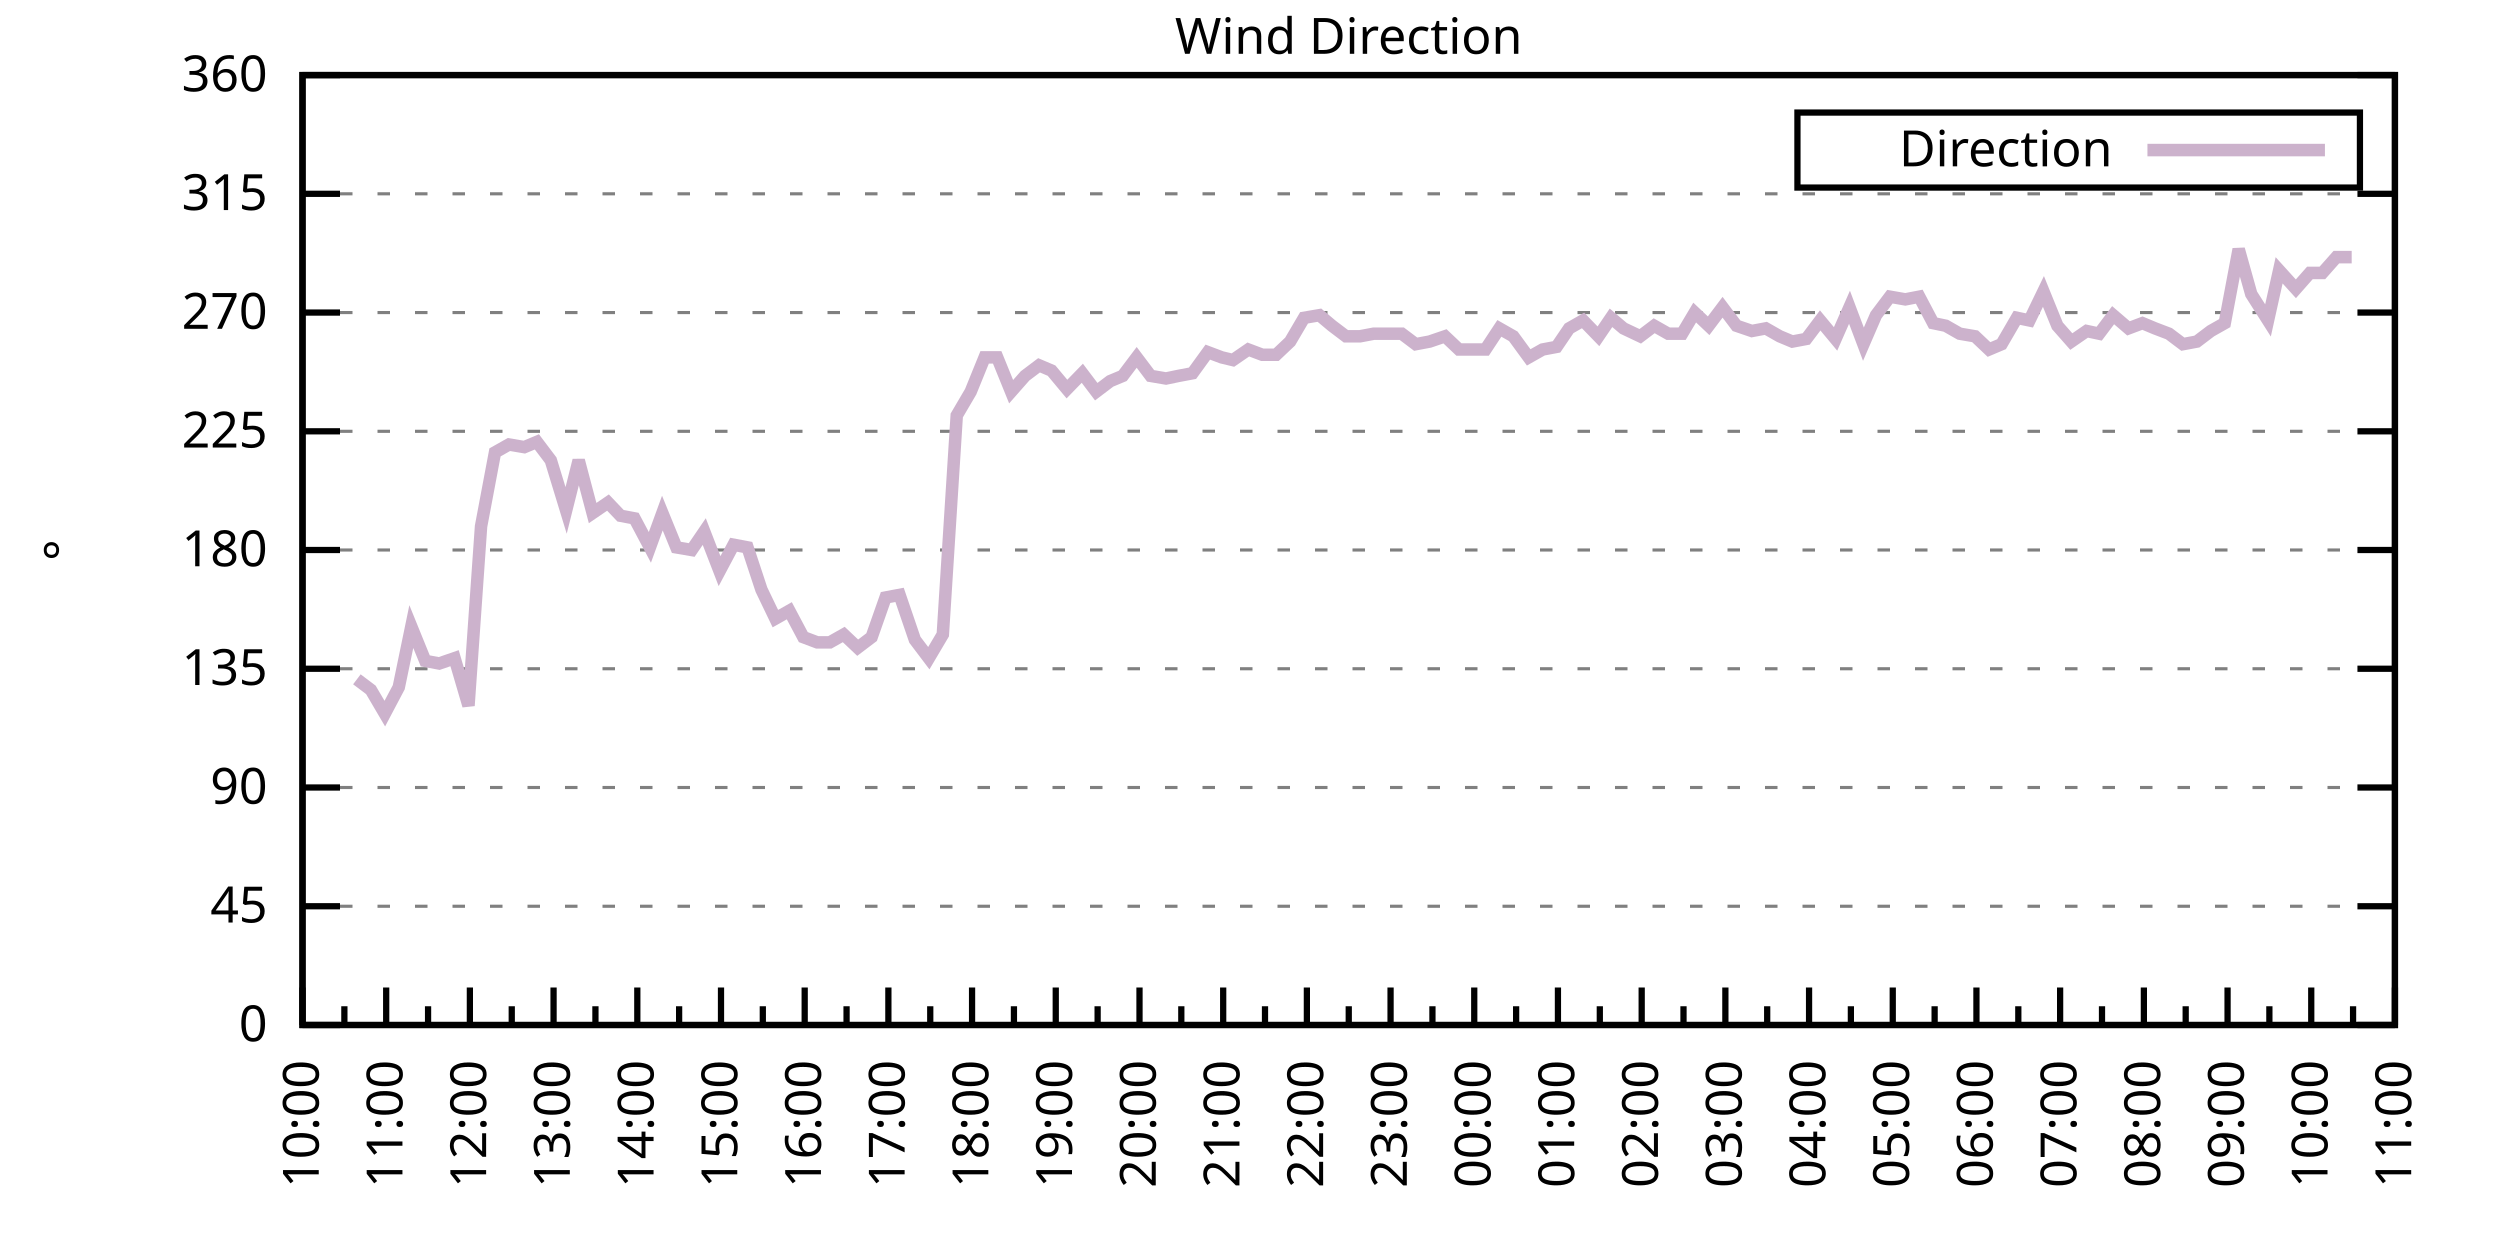
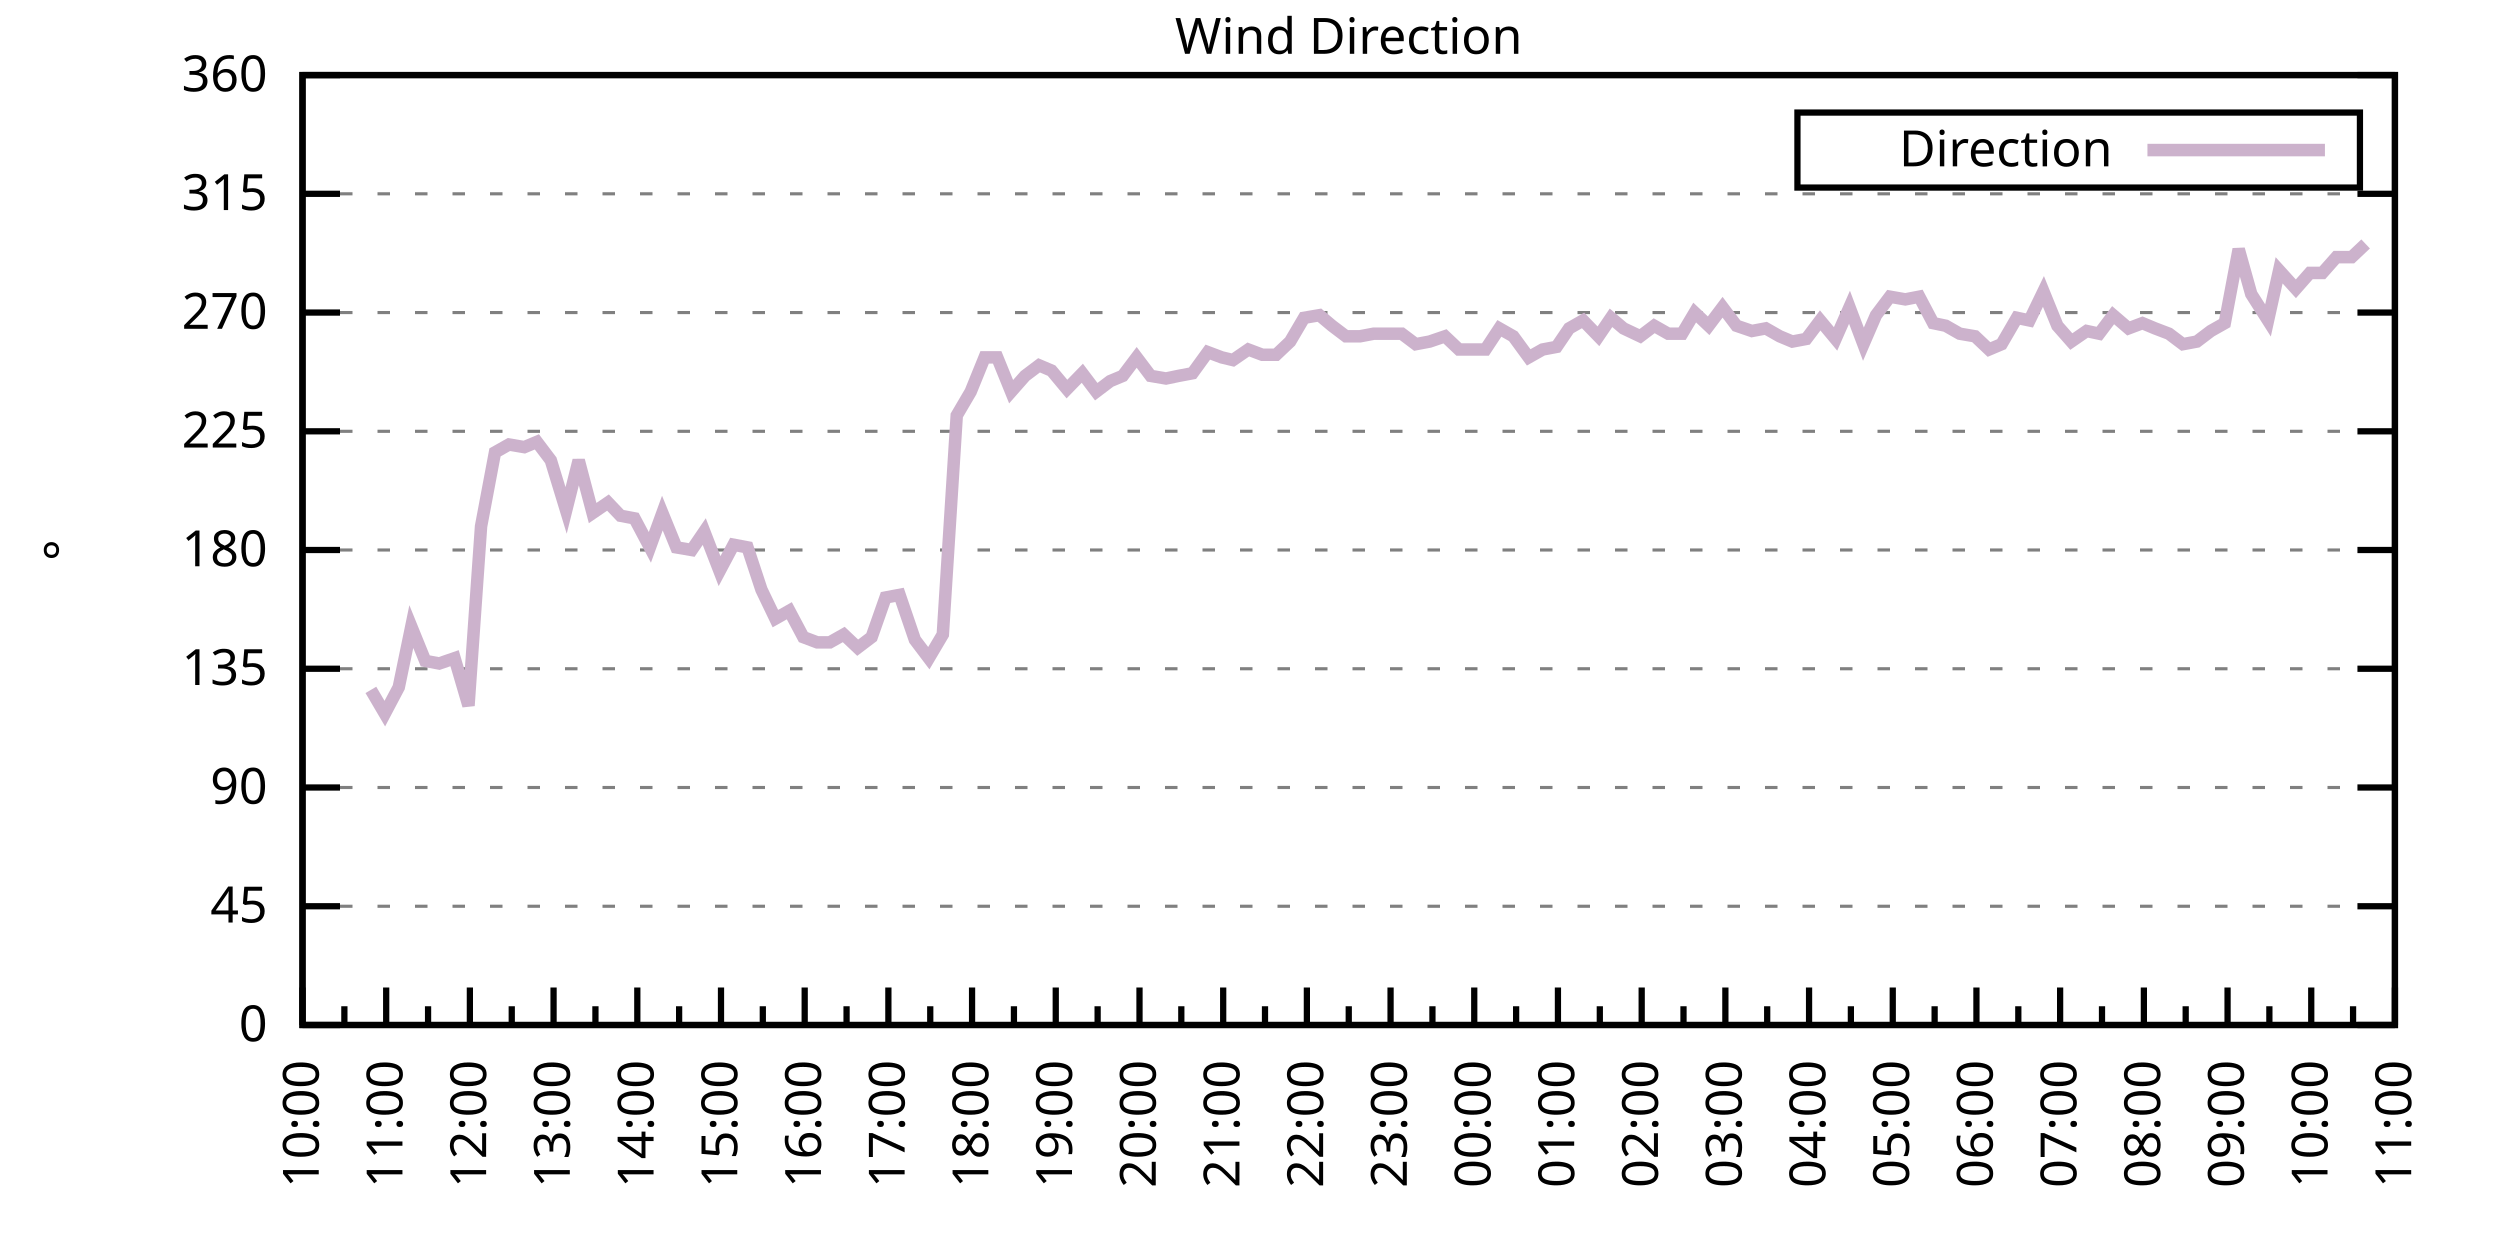
<svg xmlns="http://www.w3.org/2000/svg" xmlns:xlink="http://www.w3.org/1999/xlink" width="400" height="200" viewBox="0 0 400 200">
  <g id="gnuplot_canvas">
    <rect x="0" y="0" width="400" height="200" fill="none" />
    <defs>
      <circle id="gpDot" r="0.5" stroke-width="0.5" stroke="currentColor" />
      <path id="gpPt0" stroke-width="0.333" stroke="currentColor" d="M-1,0 h2 M0,-1 v2" />
      <path id="gpPt1" stroke-width="0.333" stroke="currentColor" d="M-1,-1 L1,1 M1,-1 L-1,1" />
      <path id="gpPt2" stroke-width="0.333" stroke="currentColor" d="M-1,0 L1,0 M0,-1 L0,1 M-1,-1 L1,1 M-1,1 L1,-1" />
      <rect id="gpPt3" stroke-width="0.333" stroke="currentColor" x="-1" y="-1" width="2" height="2" />
      <rect id="gpPt4" stroke-width="0.333" stroke="currentColor" fill="currentColor" x="-1" y="-1" width="2" height="2" />
      <circle id="gpPt5" stroke-width="0.333" stroke="currentColor" cx="0" cy="0" r="1" />
      <use xlink:href="#gpPt5" id="gpPt6" fill="currentColor" stroke="none" />
      <path id="gpPt7" stroke-width="0.333" stroke="currentColor" d="M0,-1.33 L-1.33,0.67 L1.33,0.67 z" />
      <use xlink:href="#gpPt7" id="gpPt8" fill="currentColor" stroke="none" />
      <use xlink:href="#gpPt7" id="gpPt9" stroke="currentColor" transform="rotate(180)" />
      <use xlink:href="#gpPt9" id="gpPt10" fill="currentColor" stroke="none" />
      <use xlink:href="#gpPt3" id="gpPt11" stroke="currentColor" transform="rotate(45)" />
      <use xlink:href="#gpPt11" id="gpPt12" fill="currentColor" stroke="none" />
      <path id="gpPt13" stroke-width="0.333" stroke="currentColor" d="M0,1.330 L1.265,0.411 L0.782,-1.067 L-0.782,-1.076 L-1.265,0.411 z" />
      <use xlink:href="#gpPt13" id="gpPt14" fill="currentColor" stroke="none" />
      <filter id="textbox" filterUnits="objectBoundingBox" x="0" y="0" height="1" width="1">
        <feFlood flood-color="white" flood-opacity="1" result="bgnd" />
        <feComposite in="SourceGraphic" in2="bgnd" operator="atop" />
      </filter>
      <filter id="greybox" filterUnits="objectBoundingBox" x="0" y="0" height="1" width="1">
        <feFlood flood-color="lightgrey" flood-opacity="1" result="grey" />
        <feComposite in="SourceGraphic" in2="grey" operator="atop" />
      </filter>
    </defs>
    <g fill="none" color="white" stroke="currentColor" stroke-width="1.00" stroke-linecap="butt" stroke-linejoin="miter">
</g>
    <g fill="none" color="black" stroke="currentColor" stroke-width="1.00" stroke-linecap="butt" stroke-linejoin="miter">
      <g stroke="none" shape-rendering="crispEdges">
        <polygon fill="rgb(255, 255, 255)" points="48.40,164.00 383.18,164.00 383.18,12.02 48.40,12.02 " />
      </g>
    </g>
    <g fill="none" color="black" stroke="currentColor" stroke-width="1.00" stroke-linecap="butt" stroke-linejoin="miter">
</g>
    <g fill="none" color="black" stroke="black" stroke-width="0.50" stroke-linecap="butt" stroke-linejoin="miter">
</g>
    <g fill="none" color="gray" stroke="currentColor" stroke-width="0.50" stroke-linecap="butt" stroke-linejoin="miter">
      <path stroke="gray" stroke-dasharray="2,4" class="gridline" d="M48.40,164.00 L383.19,164.00  " />
    </g>
    <g fill="none" color="gray" stroke="gray" stroke-width="1.00" stroke-linecap="butt" stroke-linejoin="miter">
</g>
    <g fill="none" color="black" stroke="currentColor" stroke-width="1.00" stroke-linecap="butt" stroke-linejoin="miter">
      <path stroke="black" d="M48.40,164.00 L54.40,164.00 M383.19,164.00 L377.19,164.00  " />
      <g transform="translate(42.80,166.60)" stroke="none" fill="black" font-family="Sans" font-size="8.00" text-anchor="end">
        <text>
          <tspan font-family="Sans"> 0</tspan>
        </text>
      </g>
    </g>
    <g fill="none" color="black" stroke="currentColor" stroke-width="1.00" stroke-linecap="butt" stroke-linejoin="miter">
</g>
    <g fill="none" color="black" stroke="black" stroke-width="0.50" stroke-linecap="butt" stroke-linejoin="miter">
</g>
    <g fill="none" color="gray" stroke="currentColor" stroke-width="0.50" stroke-linecap="butt" stroke-linejoin="miter">
      <path stroke="gray" stroke-dasharray="2,4" class="gridline" d="M48.40,145.00 L383.19,145.00  " />
    </g>
    <g fill="none" color="gray" stroke="gray" stroke-width="1.00" stroke-linecap="butt" stroke-linejoin="miter">
</g>
    <g fill="none" color="black" stroke="currentColor" stroke-width="1.00" stroke-linecap="butt" stroke-linejoin="miter">
      <path stroke="black" d="M48.40,145.00 L54.40,145.00 M383.19,145.00 L377.19,145.00  " />
      <g transform="translate(42.80,147.60)" stroke="none" fill="black" font-family="Sans" font-size="8.00" text-anchor="end">
        <text>
          <tspan font-family="Sans"> 45</tspan>
        </text>
      </g>
    </g>
    <g fill="none" color="black" stroke="currentColor" stroke-width="1.00" stroke-linecap="butt" stroke-linejoin="miter">
</g>
    <g fill="none" color="black" stroke="black" stroke-width="0.50" stroke-linecap="butt" stroke-linejoin="miter">
</g>
    <g fill="none" color="gray" stroke="currentColor" stroke-width="0.50" stroke-linecap="butt" stroke-linejoin="miter">
      <path stroke="gray" stroke-dasharray="2,4" class="gridline" d="M48.40,126.00 L383.19,126.00  " />
    </g>
    <g fill="none" color="gray" stroke="gray" stroke-width="1.00" stroke-linecap="butt" stroke-linejoin="miter">
</g>
    <g fill="none" color="black" stroke="currentColor" stroke-width="1.00" stroke-linecap="butt" stroke-linejoin="miter">
      <path stroke="black" d="M48.40,126.00 L54.40,126.00 M383.19,126.00 L377.19,126.00  " />
      <g transform="translate(42.80,128.60)" stroke="none" fill="black" font-family="Sans" font-size="8.00" text-anchor="end">
        <text>
          <tspan font-family="Sans"> 90</tspan>
        </text>
      </g>
    </g>
    <g fill="none" color="black" stroke="currentColor" stroke-width="1.00" stroke-linecap="butt" stroke-linejoin="miter">
</g>
    <g fill="none" color="black" stroke="black" stroke-width="0.50" stroke-linecap="butt" stroke-linejoin="miter">
</g>
    <g fill="none" color="gray" stroke="currentColor" stroke-width="0.50" stroke-linecap="butt" stroke-linejoin="miter">
      <path stroke="gray" stroke-dasharray="2,4" class="gridline" d="M48.40,107.00 L383.19,107.00  " />
    </g>
    <g fill="none" color="gray" stroke="gray" stroke-width="1.00" stroke-linecap="butt" stroke-linejoin="miter">
</g>
    <g fill="none" color="black" stroke="currentColor" stroke-width="1.00" stroke-linecap="butt" stroke-linejoin="miter">
      <path stroke="black" d="M48.40,107.00 L54.40,107.00 M383.19,107.00 L377.19,107.00  " />
      <g transform="translate(42.80,109.60)" stroke="none" fill="black" font-family="Sans" font-size="8.00" text-anchor="end">
        <text>
          <tspan font-family="Sans"> 135</tspan>
        </text>
      </g>
    </g>
    <g fill="none" color="black" stroke="currentColor" stroke-width="1.00" stroke-linecap="butt" stroke-linejoin="miter">
</g>
    <g fill="none" color="black" stroke="black" stroke-width="0.50" stroke-linecap="butt" stroke-linejoin="miter">
</g>
    <g fill="none" color="gray" stroke="currentColor" stroke-width="0.50" stroke-linecap="butt" stroke-linejoin="miter">
      <path stroke="gray" stroke-dasharray="2,4" class="gridline" d="M48.40,88.00 L383.19,88.00  " />
    </g>
    <g fill="none" color="gray" stroke="gray" stroke-width="1.00" stroke-linecap="butt" stroke-linejoin="miter">
</g>
    <g fill="none" color="black" stroke="currentColor" stroke-width="1.00" stroke-linecap="butt" stroke-linejoin="miter">
      <path stroke="black" d="M48.40,88.00 L54.40,88.00 M383.19,88.00 L377.19,88.00  " />
      <g transform="translate(42.80,90.60)" stroke="none" fill="black" font-family="Sans" font-size="8.00" text-anchor="end">
        <text>
          <tspan font-family="Sans"> 180</tspan>
        </text>
      </g>
    </g>
    <g fill="none" color="black" stroke="currentColor" stroke-width="1.00" stroke-linecap="butt" stroke-linejoin="miter">
</g>
    <g fill="none" color="black" stroke="black" stroke-width="0.50" stroke-linecap="butt" stroke-linejoin="miter">
</g>
    <g fill="none" color="gray" stroke="currentColor" stroke-width="0.50" stroke-linecap="butt" stroke-linejoin="miter">
      <path stroke="gray" stroke-dasharray="2,4" class="gridline" d="M48.40,69.01 L383.19,69.01  " />
    </g>
    <g fill="none" color="gray" stroke="gray" stroke-width="1.00" stroke-linecap="butt" stroke-linejoin="miter">
</g>
    <g fill="none" color="black" stroke="currentColor" stroke-width="1.00" stroke-linecap="butt" stroke-linejoin="miter">
      <path stroke="black" d="M48.40,69.01 L54.40,69.01 M383.19,69.01 L377.19,69.01  " />
      <g transform="translate(42.80,71.61)" stroke="none" fill="black" font-family="Sans" font-size="8.00" text-anchor="end">
        <text>
          <tspan font-family="Sans"> 225</tspan>
        </text>
      </g>
    </g>
    <g fill="none" color="black" stroke="currentColor" stroke-width="1.00" stroke-linecap="butt" stroke-linejoin="miter">
</g>
    <g fill="none" color="black" stroke="black" stroke-width="0.50" stroke-linecap="butt" stroke-linejoin="miter">
</g>
    <g fill="none" color="gray" stroke="currentColor" stroke-width="0.50" stroke-linecap="butt" stroke-linejoin="miter">
      <path stroke="gray" stroke-dasharray="2,4" class="gridline" d="M48.40,50.01 L383.19,50.01  " />
    </g>
    <g fill="none" color="gray" stroke="gray" stroke-width="1.00" stroke-linecap="butt" stroke-linejoin="miter">
</g>
    <g fill="none" color="black" stroke="currentColor" stroke-width="1.00" stroke-linecap="butt" stroke-linejoin="miter">
      <path stroke="black" d="M48.40,50.01 L54.40,50.01 M383.19,50.01 L377.19,50.01  " />
      <g transform="translate(42.80,52.61)" stroke="none" fill="black" font-family="Sans" font-size="8.00" text-anchor="end">
        <text>
          <tspan font-family="Sans"> 270</tspan>
        </text>
      </g>
    </g>
    <g fill="none" color="black" stroke="currentColor" stroke-width="1.00" stroke-linecap="butt" stroke-linejoin="miter">
</g>
    <g fill="none" color="black" stroke="black" stroke-width="0.50" stroke-linecap="butt" stroke-linejoin="miter">
</g>
    <g fill="none" color="gray" stroke="currentColor" stroke-width="0.50" stroke-linecap="butt" stroke-linejoin="miter">
      <path stroke="gray" stroke-dasharray="2,4" class="gridline" d="M48.40,31.01 L383.19,31.01  " />
    </g>
    <g fill="none" color="gray" stroke="gray" stroke-width="1.00" stroke-linecap="butt" stroke-linejoin="miter">
</g>
    <g fill="none" color="black" stroke="currentColor" stroke-width="1.00" stroke-linecap="butt" stroke-linejoin="miter">
      <path stroke="black" d="M48.40,31.01 L54.40,31.01 M383.19,31.01 L377.19,31.01  " />
      <g transform="translate(42.80,33.61)" stroke="none" fill="black" font-family="Sans" font-size="8.00" text-anchor="end">
        <text>
          <tspan font-family="Sans"> 315</tspan>
        </text>
      </g>
    </g>
    <g fill="none" color="black" stroke="currentColor" stroke-width="1.00" stroke-linecap="butt" stroke-linejoin="miter">
</g>
    <g fill="none" color="black" stroke="black" stroke-width="0.50" stroke-linecap="butt" stroke-linejoin="miter">
</g>
    <g fill="none" color="gray" stroke="currentColor" stroke-width="0.50" stroke-linecap="butt" stroke-linejoin="miter">
      <path stroke="gray" stroke-dasharray="2,4" class="gridline" d="M48.40,12.01 L383.19,12.01  " />
    </g>
    <g fill="none" color="gray" stroke="gray" stroke-width="1.00" stroke-linecap="butt" stroke-linejoin="miter">
</g>
    <g fill="none" color="black" stroke="currentColor" stroke-width="1.00" stroke-linecap="butt" stroke-linejoin="miter">
      <path stroke="black" d="M48.40,12.01 L54.40,12.01 M383.19,12.01 L377.19,12.01  " />
      <g transform="translate(42.80,14.61)" stroke="none" fill="black" font-family="Sans" font-size="8.00" text-anchor="end">
        <text>
          <tspan font-family="Sans"> 360</tspan>
        </text>
      </g>
    </g>
    <g fill="none" color="black" stroke="currentColor" stroke-width="1.00" stroke-linecap="butt" stroke-linejoin="miter">
      <path stroke="black" d="M48.40,164.00 L48.40,158.00  " />
      <g transform="translate(51.00,169.60) rotate(270)" stroke="none" fill="black" font-family="Sans" font-size="8.00" text-anchor="end">
        <text>
          <tspan font-family="Sans">10:00</tspan>
        </text>
      </g>
    </g>
    <g fill="none" color="black" stroke="currentColor" stroke-width="1.00" stroke-linecap="butt" stroke-linejoin="miter">
      <path stroke="black" d="M55.10,164.00 L55.10,161.00 M61.79,164.00 L61.79,158.00  " />
      <g transform="translate(64.39,169.60) rotate(270)" stroke="none" fill="black" font-family="Sans" font-size="8.00" text-anchor="end">
        <text>
          <tspan font-family="Sans">11:00</tspan>
        </text>
      </g>
    </g>
    <g fill="none" color="black" stroke="currentColor" stroke-width="1.00" stroke-linecap="butt" stroke-linejoin="miter">
      <path stroke="black" d="M68.49,164.00 L68.49,161.00 M75.18,164.00 L75.18,158.00  " />
      <g transform="translate(77.78,169.60) rotate(270)" stroke="none" fill="black" font-family="Sans" font-size="8.00" text-anchor="end">
        <text>
          <tspan font-family="Sans">12:00</tspan>
        </text>
      </g>
    </g>
    <g fill="none" color="black" stroke="currentColor" stroke-width="1.00" stroke-linecap="butt" stroke-linejoin="miter">
      <path stroke="black" d="M81.88,164.00 L81.88,161.00 M88.57,164.00 L88.57,158.00  " />
      <g transform="translate(91.17,169.60) rotate(270)" stroke="none" fill="black" font-family="Sans" font-size="8.00" text-anchor="end">
        <text>
          <tspan font-family="Sans">13:00</tspan>
        </text>
      </g>
    </g>
    <g fill="none" color="black" stroke="currentColor" stroke-width="1.00" stroke-linecap="butt" stroke-linejoin="miter">
      <path stroke="black" d="M95.27,164.00 L95.27,161.00 M101.97,164.00 L101.97,158.00  " />
      <g transform="translate(104.57,169.60) rotate(270)" stroke="none" fill="black" font-family="Sans" font-size="8.00" text-anchor="end">
        <text>
          <tspan font-family="Sans">14:00</tspan>
        </text>
      </g>
    </g>
    <g fill="none" color="black" stroke="currentColor" stroke-width="1.00" stroke-linecap="butt" stroke-linejoin="miter">
      <path stroke="black" d="M108.66,164.00 L108.66,161.00 M115.36,164.00 L115.36,158.00  " />
      <g transform="translate(117.96,169.60) rotate(270)" stroke="none" fill="black" font-family="Sans" font-size="8.00" text-anchor="end">
        <text>
          <tspan font-family="Sans">15:00</tspan>
        </text>
      </g>
    </g>
    <g fill="none" color="black" stroke="currentColor" stroke-width="1.00" stroke-linecap="butt" stroke-linejoin="miter">
      <path stroke="black" d="M122.05,164.00 L122.05,161.00 M128.75,164.00 L128.75,158.00  " />
      <g transform="translate(131.35,169.60) rotate(270)" stroke="none" fill="black" font-family="Sans" font-size="8.00" text-anchor="end">
        <text>
          <tspan font-family="Sans">16:00</tspan>
        </text>
      </g>
    </g>
    <g fill="none" color="black" stroke="currentColor" stroke-width="1.00" stroke-linecap="butt" stroke-linejoin="miter">
      <path stroke="black" d="M135.45,164.00 L135.45,161.00 M142.14,164.00 L142.14,158.00  " />
      <g transform="translate(144.74,169.60) rotate(270)" stroke="none" fill="black" font-family="Sans" font-size="8.00" text-anchor="end">
        <text>
          <tspan font-family="Sans">17:00</tspan>
        </text>
      </g>
    </g>
    <g fill="none" color="black" stroke="currentColor" stroke-width="1.00" stroke-linecap="butt" stroke-linejoin="miter">
      <path stroke="black" d="M148.84,164.00 L148.84,161.00 M155.53,164.00 L155.53,158.00  " />
      <g transform="translate(158.13,169.60) rotate(270)" stroke="none" fill="black" font-family="Sans" font-size="8.00" text-anchor="end">
        <text>
          <tspan font-family="Sans">18:00</tspan>
        </text>
      </g>
    </g>
    <g fill="none" color="black" stroke="currentColor" stroke-width="1.00" stroke-linecap="butt" stroke-linejoin="miter">
      <path stroke="black" d="M162.23,164.00 L162.23,161.00 M168.92,164.00 L168.92,158.00  " />
      <g transform="translate(171.52,169.60) rotate(270)" stroke="none" fill="black" font-family="Sans" font-size="8.00" text-anchor="end">
        <text>
          <tspan font-family="Sans">19:00</tspan>
        </text>
      </g>
    </g>
    <g fill="none" color="black" stroke="currentColor" stroke-width="1.00" stroke-linecap="butt" stroke-linejoin="miter">
      <path stroke="black" d="M175.62,164.00 L175.62,161.00 M182.32,164.00 L182.32,158.00  " />
      <g transform="translate(184.92,169.60) rotate(270)" stroke="none" fill="black" font-family="Sans" font-size="8.00" text-anchor="end">
        <text>
          <tspan font-family="Sans">20:00</tspan>
        </text>
      </g>
    </g>
    <g fill="none" color="black" stroke="currentColor" stroke-width="1.00" stroke-linecap="butt" stroke-linejoin="miter">
      <path stroke="black" d="M189.01,164.00 L189.01,161.00 M195.71,164.00 L195.71,158.00  " />
      <g transform="translate(198.31,169.60) rotate(270)" stroke="none" fill="black" font-family="Sans" font-size="8.00" text-anchor="end">
        <text>
          <tspan font-family="Sans">21:00</tspan>
        </text>
      </g>
    </g>
    <g fill="none" color="black" stroke="currentColor" stroke-width="1.00" stroke-linecap="butt" stroke-linejoin="miter">
      <path stroke="black" d="M202.40,164.00 L202.40,161.00 M209.10,164.00 L209.10,158.00  " />
      <g transform="translate(211.70,169.60) rotate(270)" stroke="none" fill="black" font-family="Sans" font-size="8.00" text-anchor="end">
        <text>
          <tspan font-family="Sans">22:00</tspan>
        </text>
      </g>
    </g>
    <g fill="none" color="black" stroke="currentColor" stroke-width="1.00" stroke-linecap="butt" stroke-linejoin="miter">
      <path stroke="black" d="M215.80,164.00 L215.80,161.00 M222.49,164.00 L222.49,158.00  " />
      <g transform="translate(225.09,169.60) rotate(270)" stroke="none" fill="black" font-family="Sans" font-size="8.00" text-anchor="end">
        <text>
          <tspan font-family="Sans">23:00</tspan>
        </text>
      </g>
    </g>
    <g fill="none" color="black" stroke="currentColor" stroke-width="1.00" stroke-linecap="butt" stroke-linejoin="miter">
      <path stroke="black" d="M229.19,164.00 L229.19,161.00 M235.88,164.00 L235.88,158.00  " />
      <g transform="translate(238.48,169.60) rotate(270)" stroke="none" fill="black" font-family="Sans" font-size="8.00" text-anchor="end">
        <text>
          <tspan font-family="Sans">00:00</tspan>
        </text>
      </g>
    </g>
    <g fill="none" color="black" stroke="currentColor" stroke-width="1.00" stroke-linecap="butt" stroke-linejoin="miter">
      <path stroke="black" d="M242.58,164.00 L242.58,161.00 M249.27,164.00 L249.27,158.00  " />
      <g transform="translate(251.87,169.60) rotate(270)" stroke="none" fill="black" font-family="Sans" font-size="8.00" text-anchor="end">
        <text>
          <tspan font-family="Sans">01:00</tspan>
        </text>
      </g>
    </g>
    <g fill="none" color="black" stroke="currentColor" stroke-width="1.00" stroke-linecap="butt" stroke-linejoin="miter">
      <path stroke="black" d="M255.97,164.00 L255.97,161.00 M262.67,164.00 L262.67,158.00  " />
      <g transform="translate(265.27,169.60) rotate(270)" stroke="none" fill="black" font-family="Sans" font-size="8.00" text-anchor="end">
        <text>
          <tspan font-family="Sans">02:00</tspan>
        </text>
      </g>
    </g>
    <g fill="none" color="black" stroke="currentColor" stroke-width="1.00" stroke-linecap="butt" stroke-linejoin="miter">
      <path stroke="black" d="M269.36,164.00 L269.36,161.00 M276.06,164.00 L276.06,158.00  " />
      <g transform="translate(278.66,169.60) rotate(270)" stroke="none" fill="black" font-family="Sans" font-size="8.00" text-anchor="end">
        <text>
          <tspan font-family="Sans">03:00</tspan>
        </text>
      </g>
    </g>
    <g fill="none" color="black" stroke="currentColor" stroke-width="1.00" stroke-linecap="butt" stroke-linejoin="miter">
      <path stroke="black" d="M282.75,164.00 L282.75,161.00 M289.45,164.00 L289.45,158.00  " />
      <g transform="translate(292.05,169.60) rotate(270)" stroke="none" fill="black" font-family="Sans" font-size="8.00" text-anchor="end">
        <text>
          <tspan font-family="Sans">04:00</tspan>
        </text>
      </g>
    </g>
    <g fill="none" color="black" stroke="currentColor" stroke-width="1.00" stroke-linecap="butt" stroke-linejoin="miter">
      <path stroke="black" d="M296.14,164.00 L296.14,161.00 M302.84,164.00 L302.84,158.00  " />
      <g transform="translate(305.44,169.60) rotate(270)" stroke="none" fill="black" font-family="Sans" font-size="8.00" text-anchor="end">
        <text>
          <tspan font-family="Sans">05:00</tspan>
        </text>
      </g>
    </g>
    <g fill="none" color="black" stroke="currentColor" stroke-width="1.00" stroke-linecap="butt" stroke-linejoin="miter">
      <path stroke="black" d="M309.54,164.00 L309.54,161.00 M316.23,164.00 L316.23,158.00  " />
      <g transform="translate(318.83,169.60) rotate(270)" stroke="none" fill="black" font-family="Sans" font-size="8.00" text-anchor="end">
        <text>
          <tspan font-family="Sans">06:00</tspan>
        </text>
      </g>
    </g>
    <g fill="none" color="black" stroke="currentColor" stroke-width="1.00" stroke-linecap="butt" stroke-linejoin="miter">
      <path stroke="black" d="M322.93,164.00 L322.93,161.00 M329.62,164.00 L329.62,158.00  " />
      <g transform="translate(332.22,169.60) rotate(270)" stroke="none" fill="black" font-family="Sans" font-size="8.00" text-anchor="end">
        <text>
          <tspan font-family="Sans">07:00</tspan>
        </text>
      </g>
    </g>
    <g fill="none" color="black" stroke="currentColor" stroke-width="1.00" stroke-linecap="butt" stroke-linejoin="miter">
      <path stroke="black" d="M336.32,164.00 L336.32,161.00 M343.02,164.00 L343.02,158.00  " />
      <g transform="translate(345.62,169.60) rotate(270)" stroke="none" fill="black" font-family="Sans" font-size="8.00" text-anchor="end">
        <text>
          <tspan font-family="Sans">08:00</tspan>
        </text>
      </g>
    </g>
    <g fill="none" color="black" stroke="currentColor" stroke-width="1.00" stroke-linecap="butt" stroke-linejoin="miter">
      <path stroke="black" d="M349.71,164.00 L349.71,161.00 M356.41,164.00 L356.41,158.00  " />
      <g transform="translate(359.01,169.60) rotate(270)" stroke="none" fill="black" font-family="Sans" font-size="8.00" text-anchor="end">
        <text>
          <tspan font-family="Sans">09:00</tspan>
        </text>
      </g>
    </g>
    <g fill="none" color="black" stroke="currentColor" stroke-width="1.00" stroke-linecap="butt" stroke-linejoin="miter">
      <path stroke="black" d="M363.10,164.00 L363.10,161.00 M369.80,164.00 L369.80,158.00  " />
      <g transform="translate(372.40,169.60) rotate(270)" stroke="none" fill="black" font-family="Sans" font-size="8.00" text-anchor="end">
        <text>
          <tspan font-family="Sans">10:00</tspan>
        </text>
      </g>
    </g>
    <g fill="none" color="black" stroke="currentColor" stroke-width="1.00" stroke-linecap="butt" stroke-linejoin="miter">
      <path stroke="black" d="M376.49,164.00 L376.49,161.00 M383.19,164.00 L383.19,158.00  " />
      <g transform="translate(385.79,169.60) rotate(270)" stroke="none" fill="black" font-family="Sans" font-size="8.00" text-anchor="end">
        <text>
          <tspan font-family="Sans">11:00</tspan>
        </text>
      </g>
    </g>
    <g fill="none" color="black" stroke="currentColor" stroke-width="1.00" stroke-linecap="butt" stroke-linejoin="miter">
</g>
    <g fill="none" color="black" stroke="currentColor" stroke-width="1.00" stroke-linecap="butt" stroke-linejoin="miter">
      <path stroke="black" d="M48.40,12.01 L48.40,164.00 L383.19,164.00 L383.19,12.01 L48.40,12.01 Z  " />
    </g>
    <g fill="none" color="black" stroke="currentColor" stroke-width="1.00" stroke-linecap="butt" stroke-linejoin="miter">
      <g transform="translate(12.80,88.01) rotate(270)" stroke="none" fill="black" font-family="Sans" font-size="8.00" text-anchor="middle">
        <text>
          <tspan font-family="Sans">°</tspan>
        </text>
      </g>
    </g>
    <g fill="none" color="black" stroke="currentColor" stroke-width="1.00" stroke-linecap="butt" stroke-linejoin="miter">
</g>
    <g fill="none" color="black" stroke="currentColor" stroke-width="1.00" stroke-linecap="butt" stroke-linejoin="miter">
      <path stroke="black" d="M287.59,30.01 L287.59,18.01 L377.59,18.01 L377.59,30.01 L287.59,30.01 Z  " />
    </g>
    <g id="Wind_direction_plot_1">
      <g fill="none" color="white" stroke="black" stroke-width="2.00" stroke-linecap="butt" stroke-linejoin="miter">
</g>
      <g fill="none" color="black" stroke="currentColor" stroke-width="2.00" stroke-linecap="butt" stroke-linejoin="miter">
        <g transform="translate(337.99,26.61)" stroke="none" fill="black" font-family="Sans" font-size="8.00" text-anchor="end">
          <text>
            <tspan font-family="Sans">Direction</tspan>
          </text>
        </g>
      </g>
      <g fill="none" color="black" stroke="currentColor" stroke-width="2.00" stroke-linecap="butt" stroke-linejoin="miter">
-         <path stroke="rgb(204, 178, 204)" d="M343.59,24.01 L371.99,24.01 M57.10,108.69 L59.34,110.38 L61.57,114.18 L63.80,109.96 L65.81,100.25 L68.04,105.74   L70.27,106.16 L72.73,105.31 L74.96,112.91 L76.97,84.21 L79.20,72.38 L81.43,71.12 L83.89,71.54 L85.90,70.70   L88.13,73.65 L90.58,81.67 L92.59,73.65 L94.82,82.09 L97.28,80.41 L99.29,82.52 L101.52,82.94 L103.98,87.58   L105.98,82.09 L108.22,87.58 L110.67,88.00 L112.68,85.05 L115.13,91.38 L117.37,87.16 L119.60,87.58 L121.83,94.34   L124.06,98.98 L126.29,97.72 L128.53,101.94 L130.76,102.78 L132.77,102.78 L135.00,101.52 L137.23,103.63 L139.46,101.94   L141.69,95.60 L143.93,95.18 L146.38,102.36 L148.61,105.31 L150.85,101.52 L153.08,66.47 L155.31,62.67 L157.54,57.18   L159.55,57.18 L161.78,62.67 L164.01,60.14 L166.25,58.45 L168.25,59.30 L170.71,62.25 L173.17,59.72 L175.40,62.67   L177.63,60.98 L179.64,60.14 L181.87,57.18 L184.10,60.14 L186.56,60.56 L188.57,60.14 L190.80,59.72 L193.25,56.34   L195.48,57.18 L197.27,57.61 L199.73,55.92 L201.96,56.76 L204.19,56.76 L206.42,54.65 L208.65,50.85 L211.11,50.43   L213.12,52.12 L215.35,53.81 L217.58,53.81 L219.81,53.39 L222.04,53.39 L224.28,53.39 L226.51,55.07 L228.74,54.65   L231.20,53.81 L233.43,55.92 L235.66,55.92 L237.67,55.92 L239.90,52.54 L242.13,53.81 L244.59,57.18 L246.82,55.92   L249.05,55.50 L251.06,52.54 L253.29,51.27 L255.75,53.81 L257.76,50.85 L259.76,52.54 L262.44,53.81 L264.67,52.12   L266.91,53.39 L269.14,53.39 L271.15,50.01 L273.38,52.12 L275.61,49.16 L277.84,52.12 L280.30,52.96 L282.53,52.54   L284.76,53.81 L286.77,54.65 L289.00,54.23 L291.23,51.27 L293.69,54.23 L295.92,49.16 L298.15,55.07 L300.16,50.43   L302.39,47.47 L304.85,47.90 L307.08,47.47 L309.31,51.70 L311.32,52.12 L313.55,53.39 L316.01,53.81 L318.24,55.92   L320.25,55.07 L322.70,50.85 L324.71,51.27 L326.95,46.63 L329.18,52.12 L331.41,54.65 L333.86,52.96 L335.87,53.39   L338.10,50.43 L340.56,52.54 L342.79,51.70 L344.80,52.54 L347.03,53.39 L349.26,55.07 L351.50,54.65 L353.73,52.96   L355.96,51.70 L358.19,39.87 L360.20,47.05 L362.88,51.27 L364.66,43.25 L367.34,46.21 L369.58,43.67 L371.58,43.67   L373.82,41.14 L376.27,41.14  " />
+         <path stroke="rgb(204, 178, 204)" d="M343.59,24.01 L371.99,24.01 M59.34,110.38 L61.57,114.18 L63.80,109.96 L65.81,100.25 L68.04,105.74 L70.27,106.16   L72.73,105.31 L74.96,112.91 L76.97,84.21 L79.20,72.38 L81.43,71.12 L83.89,71.54 L85.90,70.70 L88.13,73.65   L90.58,81.67 L92.59,73.65 L94.82,82.09 L97.28,80.41 L99.29,82.52 L101.52,82.94 L103.98,87.58 L105.98,82.09   L108.22,87.58 L110.67,88.00 L112.68,85.05 L115.13,91.38 L117.37,87.16 L119.60,87.58 L121.83,94.34 L124.06,98.98   L126.29,97.72 L128.53,101.94 L130.76,102.78 L132.77,102.78 L135.00,101.52 L137.23,103.63 L139.46,101.94 L141.69,95.60   L143.93,95.18 L146.38,102.36 L148.61,105.31 L150.85,101.52 L153.08,66.47 L155.31,62.67 L157.54,57.18 L159.55,57.18   L161.78,62.67 L164.01,60.14 L166.25,58.45 L168.25,59.30 L170.71,62.25 L173.17,59.72 L175.40,62.67 L177.63,60.98   L179.64,60.14 L181.87,57.18 L184.10,60.14 L186.56,60.56 L188.57,60.14 L190.80,59.72 L193.25,56.34 L195.48,57.18   L197.27,57.61 L199.73,55.92 L201.96,56.76 L204.19,56.76 L206.42,54.65 L208.65,50.85 L211.11,50.43 L213.12,52.12   L215.35,53.81 L217.58,53.81 L219.81,53.39 L222.04,53.39 L224.28,53.39 L226.51,55.07 L228.74,54.65 L231.20,53.81   L233.43,55.92 L235.66,55.92 L237.67,55.92 L239.90,52.54 L242.13,53.81 L244.59,57.18 L246.82,55.92 L249.05,55.50   L251.06,52.54 L253.29,51.27 L255.75,53.81 L257.76,50.85 L259.76,52.54 L262.44,53.81 L264.67,52.12 L266.91,53.39   L269.14,53.39 L271.15,50.01 L273.38,52.12 L275.61,49.16 L277.84,52.12 L280.30,52.96 L282.53,52.54 L284.76,53.81   L286.77,54.65 L289.00,54.23 L291.23,51.27 L293.69,54.23 L295.92,49.16 L298.15,55.07 L300.16,50.43 L302.39,47.47   L304.85,47.90 L307.08,47.47 L309.31,51.70 L311.32,52.12 L313.55,53.39 L316.01,53.81 L318.24,55.92 L320.25,55.07   L322.70,50.85 L324.71,51.27 L326.95,46.63 L329.18,52.12 L331.41,54.65 L333.86,52.96 L335.87,53.39 L338.10,50.43   L340.56,52.54 L342.79,51.70 L344.80,52.54 L347.03,53.39 L349.26,55.07 L351.50,54.65 L353.73,52.96 L355.96,51.70   L358.19,39.87 L360.20,47.05 L362.88,51.27 L364.66,43.25 L367.34,46.21 L369.58,43.67 L371.58,43.67 L373.82,41.14   L376.27,41.14 L378.50,39.03  " />
      </g>
    </g>
    <g fill="none" color="black" stroke="currentColor" stroke-width="2.00" stroke-linecap="butt" stroke-linejoin="miter">
</g>
    <g fill="none" color="black" stroke="black" stroke-width="1.00" stroke-linecap="butt" stroke-linejoin="miter">
</g>
    <g fill="none" color="black" stroke="currentColor" stroke-width="1.00" stroke-linecap="butt" stroke-linejoin="miter">
      <path stroke="black" d="M48.40,12.01 L48.40,164.00 L383.19,164.00 L383.19,12.01 L48.40,12.01 Z  " />
    </g>
    <g fill="none" color="black" stroke="currentColor" stroke-width="1.00" stroke-linecap="butt" stroke-linejoin="miter">
      <g transform="translate(215.79,8.61)" stroke="none" fill="black" font-family="Sans" font-size="8.00" text-anchor="middle">
        <text>
          <tspan font-family="Sans">Wind Direction</tspan>
        </text>
      </g>
    </g>
    <g fill="none" color="black" stroke="currentColor" stroke-width="1.00" stroke-linecap="butt" stroke-linejoin="miter">
</g>
  </g>
</svg>
